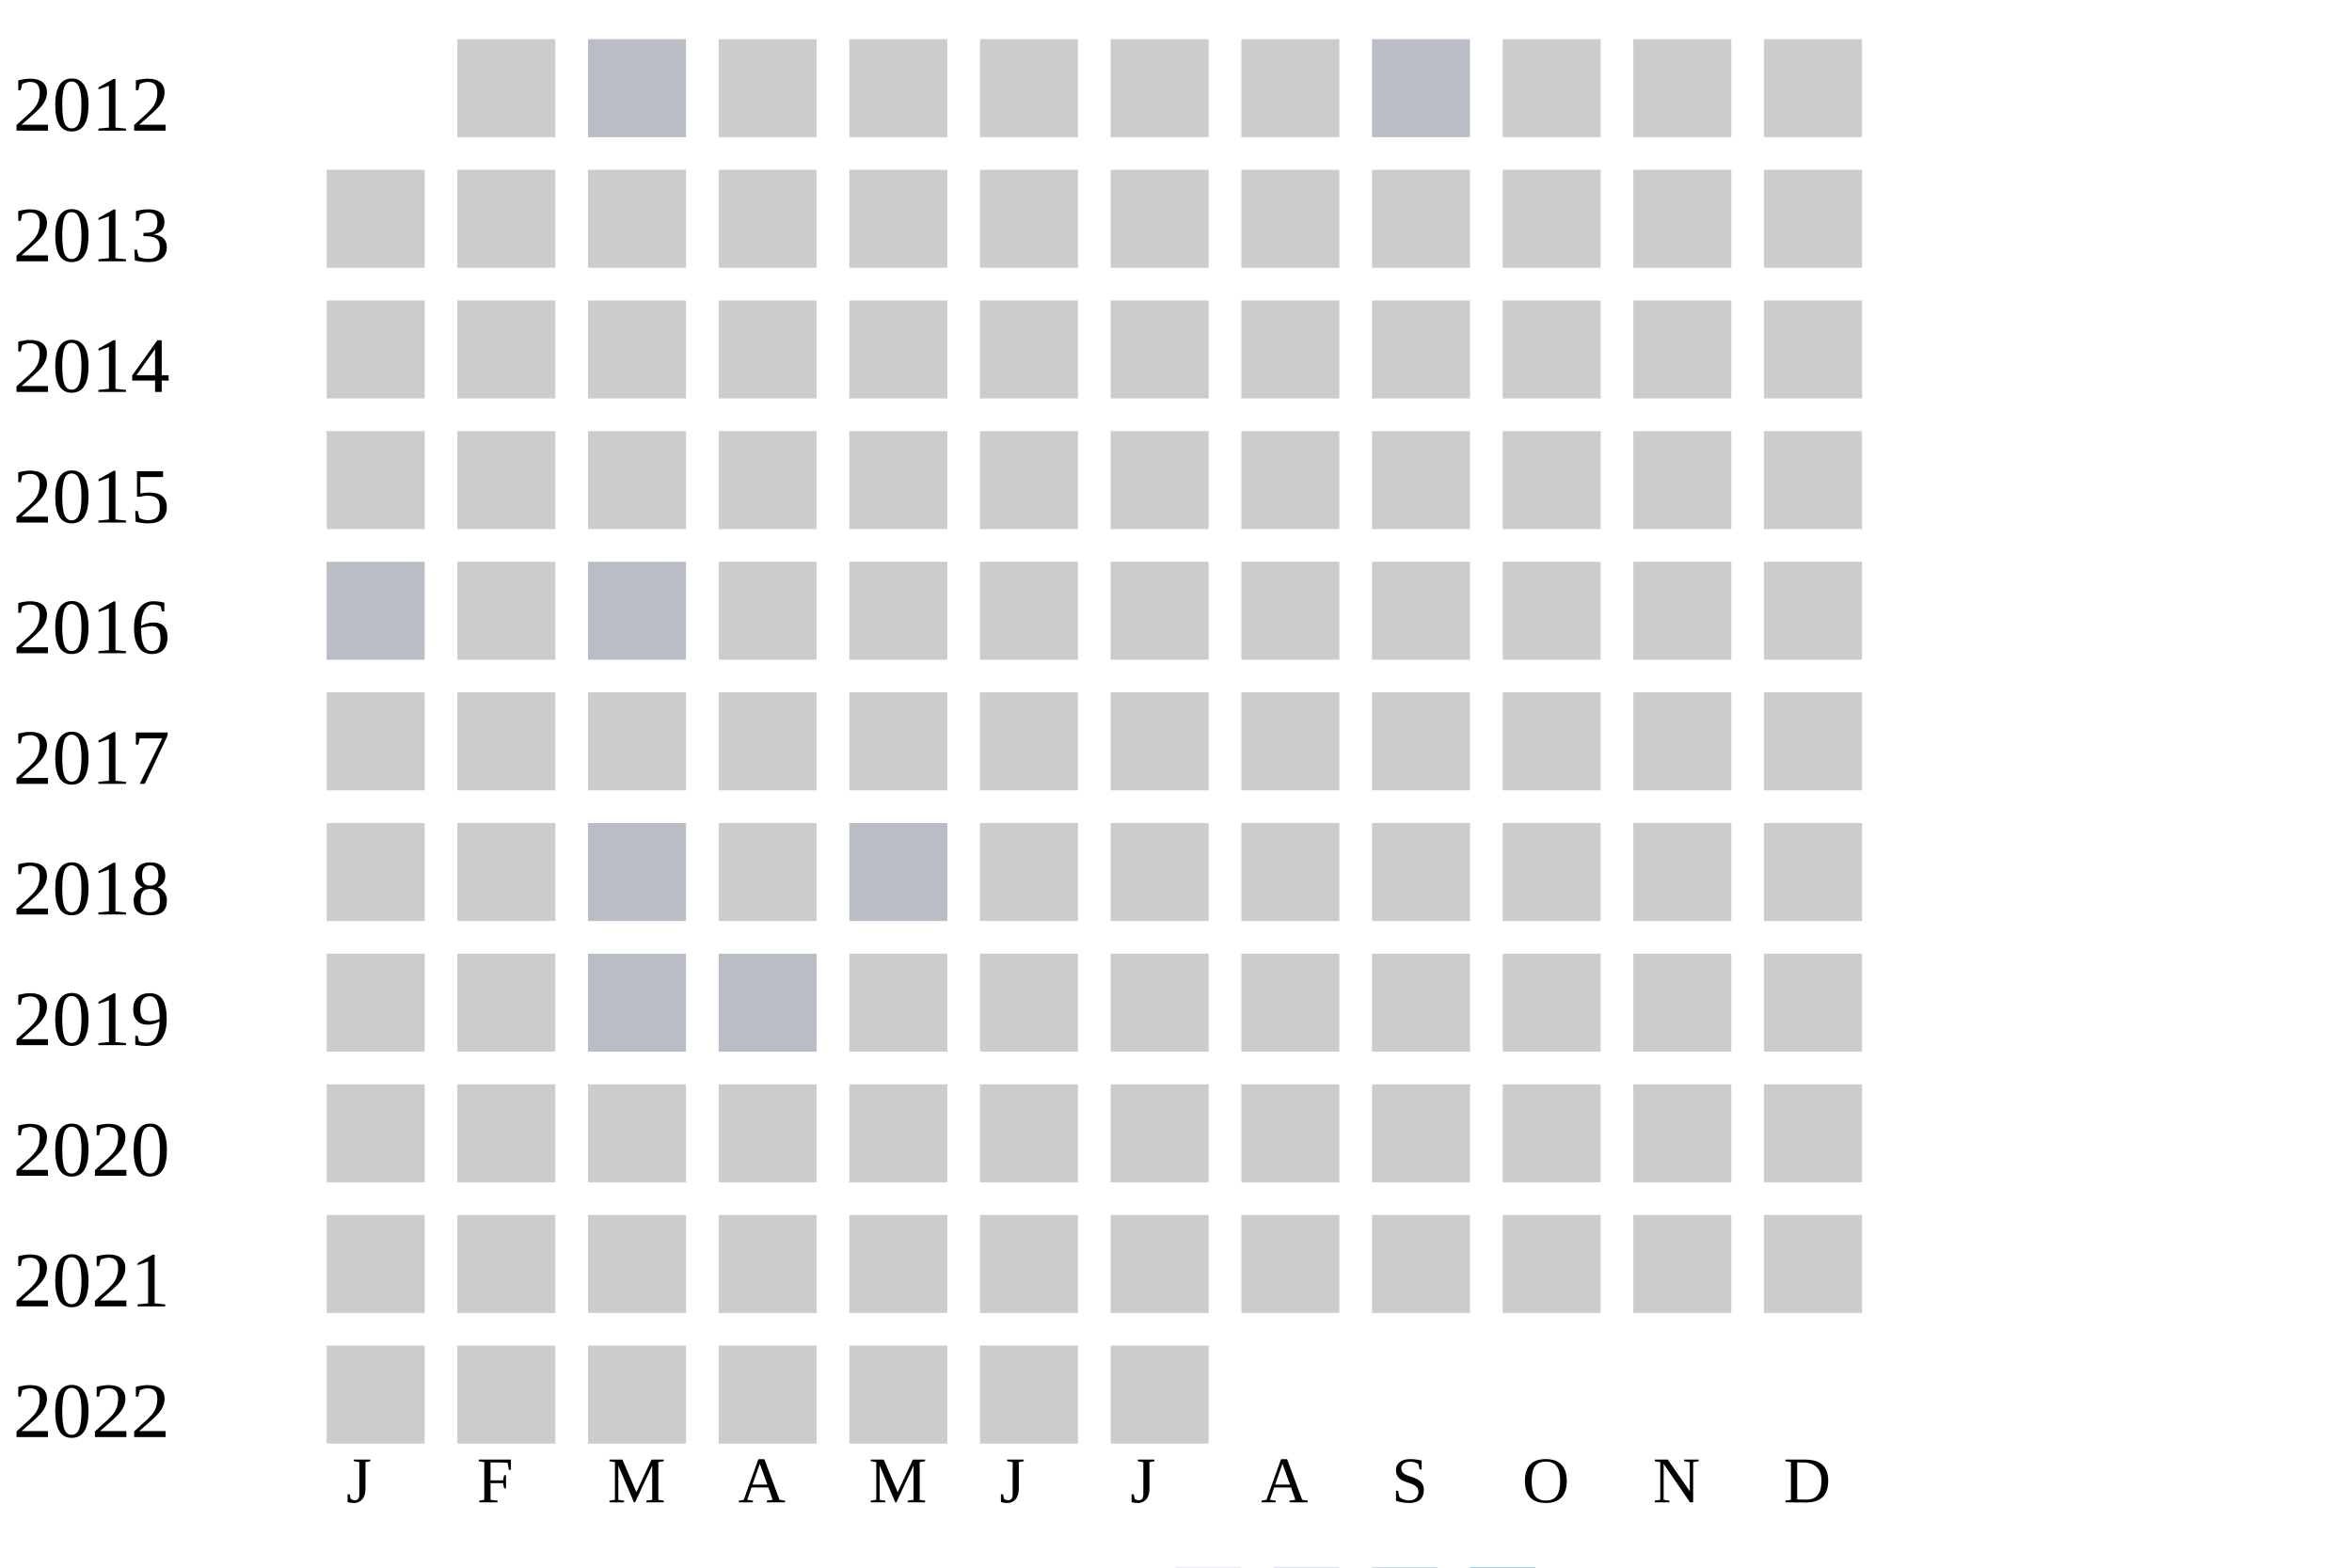
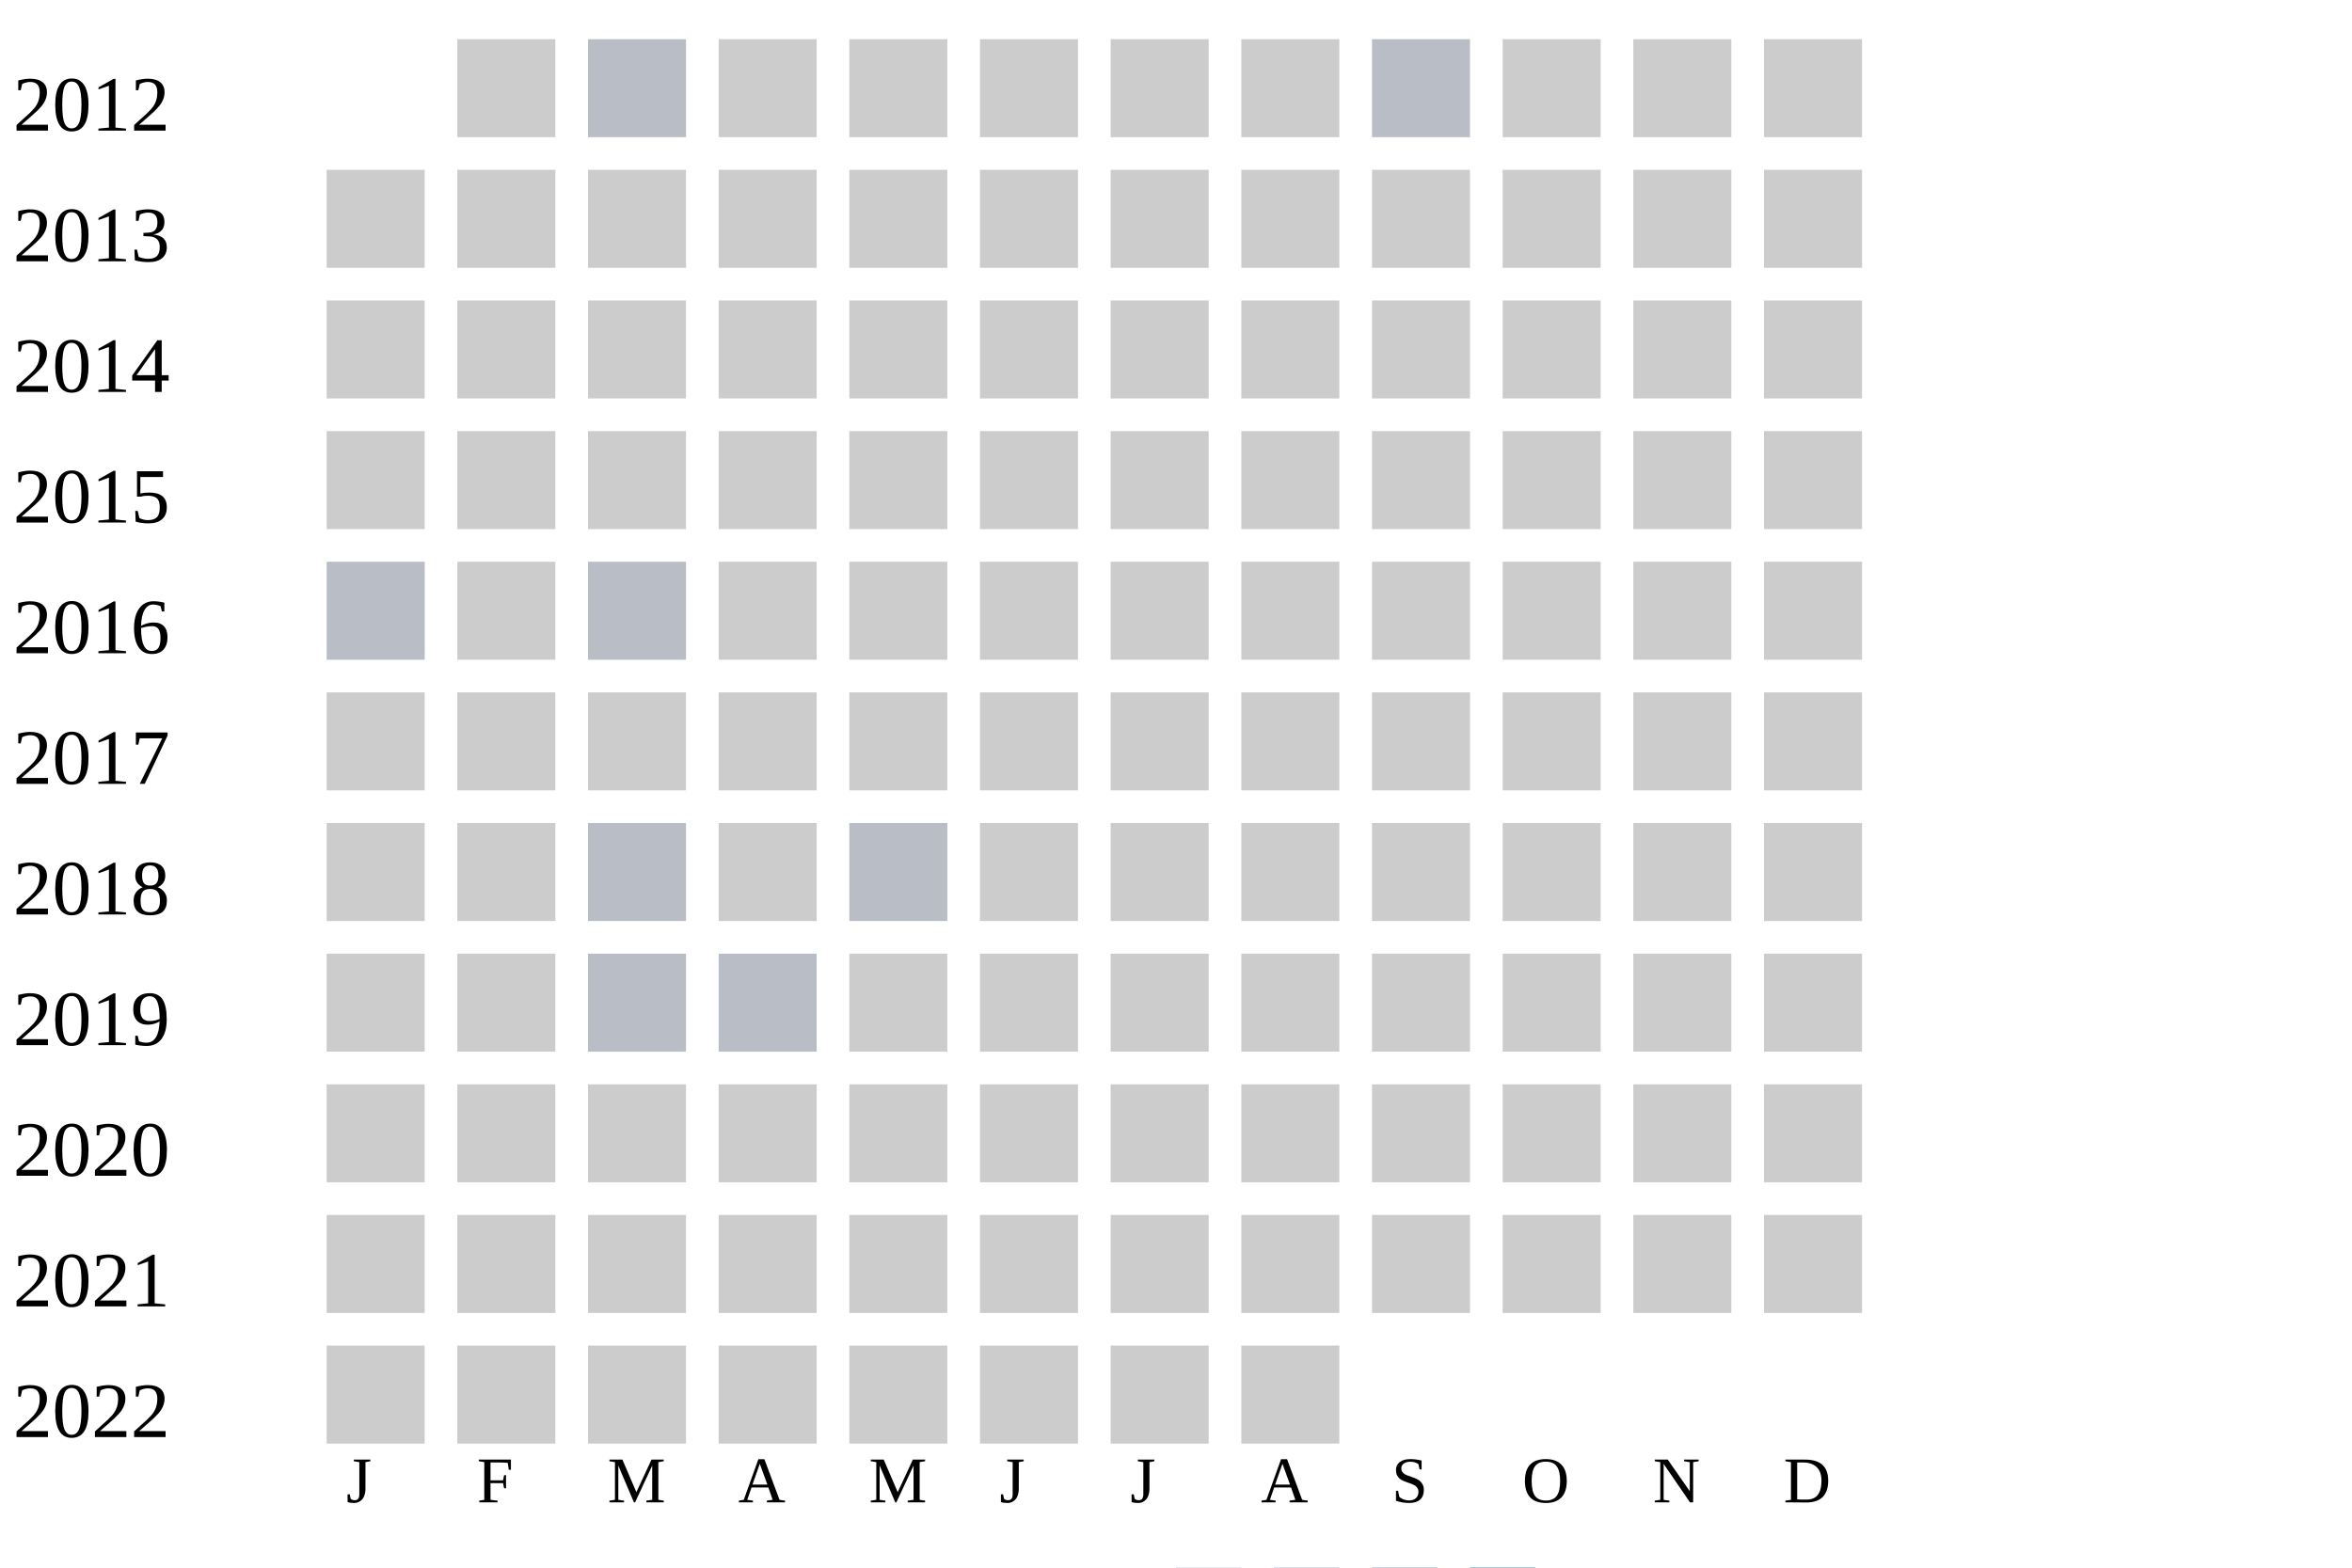
<svg xmlns="http://www.w3.org/2000/svg" width="360" height="240">
  <g transform="translate(0 0)">
    <text x="2" y="20">2012</text>
    <rect x="70" y="6" width="15" height="15" fill="#cccccc" />
    <rect x="90" y="6" width="15" height="15" fill="#b9bdc6" />
    <rect x="110" y="6" width="15" height="15" fill="#cccccc" />
    <rect x="130" y="6" width="15" height="15" fill="#cccccc" />
    <rect x="150" y="6" width="15" height="15" fill="#cccccc" />
    <rect x="170" y="6" width="15" height="15" fill="#cccccc" />
    <rect x="190" y="6" width="15" height="15" fill="#cccccc" />
    <rect x="210" y="6" width="15" height="15" fill="#b9bdc6" />
    <rect x="230" y="6" width="15" height="15" fill="#cccccc" />
    <rect x="250" y="6" width="15" height="15" fill="#cccccc" />
    <rect x="270" y="6" width="15" height="15" fill="#cccccc" />
  </g>
  <g transform="translate(0 20)">
    <text x="2" y="20">2013</text>
    <rect x="50" y="6" width="15" height="15" fill="#cccccc" />
    <rect x="70" y="6" width="15" height="15" fill="#cccccc" />
    <rect x="90" y="6" width="15" height="15" fill="#cccccc" />
    <rect x="110" y="6" width="15" height="15" fill="#cccccc" />
    <rect x="130" y="6" width="15" height="15" fill="#cccccc" />
    <rect x="150" y="6" width="15" height="15" fill="#cccccc" />
    <rect x="170" y="6" width="15" height="15" fill="#cccccc" />
    <rect x="190" y="6" width="15" height="15" fill="#cccccc" />
    <rect x="210" y="6" width="15" height="15" fill="#cccccc" />
    <rect x="230" y="6" width="15" height="15" fill="#cccccc" />
    <rect x="250" y="6" width="15" height="15" fill="#cccccc" />
    <rect x="270" y="6" width="15" height="15" fill="#cccccc" />
  </g>
  <g transform="translate(0 40)">
    <text x="2" y="20">2014</text>
    <rect x="50" y="6" width="15" height="15" fill="#cccccc" />
    <rect x="70" y="6" width="15" height="15" fill="#cccccc" />
    <rect x="90" y="6" width="15" height="15" fill="#cccccc" />
    <rect x="110" y="6" width="15" height="15" fill="#cccccc" />
    <rect x="130" y="6" width="15" height="15" fill="#cccccc" />
    <rect x="150" y="6" width="15" height="15" fill="#cccccc" />
    <rect x="170" y="6" width="15" height="15" fill="#cccccc" />
    <rect x="190" y="6" width="15" height="15" fill="#cccccc" />
    <rect x="210" y="6" width="15" height="15" fill="#cccccc" />
    <rect x="230" y="6" width="15" height="15" fill="#cccccc" />
    <rect x="250" y="6" width="15" height="15" fill="#cccccc" />
    <rect x="270" y="6" width="15" height="15" fill="#cccccc" />
  </g>
  <g transform="translate(0 60)">
    <text x="2" y="20">2015</text>
    <rect x="50" y="6" width="15" height="15" fill="#cccccc" />
    <rect x="70" y="6" width="15" height="15" fill="#cccccc" />
    <rect x="90" y="6" width="15" height="15" fill="#cccccc" />
    <rect x="110" y="6" width="15" height="15" fill="#cccccc" />
    <rect x="130" y="6" width="15" height="15" fill="#cccccc" />
    <rect x="150" y="6" width="15" height="15" fill="#cccccc" />
    <rect x="170" y="6" width="15" height="15" fill="#cccccc" />
    <rect x="190" y="6" width="15" height="15" fill="#cccccc" />
    <rect x="210" y="6" width="15" height="15" fill="#cccccc" />
    <rect x="230" y="6" width="15" height="15" fill="#cccccc" />
    <rect x="250" y="6" width="15" height="15" fill="#cccccc" />
    <rect x="270" y="6" width="15" height="15" fill="#cccccc" />
  </g>
  <g transform="translate(0 80)">
    <text x="2" y="20">2016</text>
    <rect x="50" y="6" width="15" height="15" fill="#b9bdc6" />
    <rect x="70" y="6" width="15" height="15" fill="#cccccc" />
    <rect x="90" y="6" width="15" height="15" fill="#b9bdc6" />
    <rect x="110" y="6" width="15" height="15" fill="#cccccc" />
    <rect x="130" y="6" width="15" height="15" fill="#cccccc" />
    <rect x="150" y="6" width="15" height="15" fill="#cccccc" />
    <rect x="170" y="6" width="15" height="15" fill="#cccccc" />
    <rect x="190" y="6" width="15" height="15" fill="#cccccc" />
    <rect x="210" y="6" width="15" height="15" fill="#cccccc" />
    <rect x="230" y="6" width="15" height="15" fill="#cccccc" />
    <rect x="250" y="6" width="15" height="15" fill="#cccccc" />
    <rect x="270" y="6" width="15" height="15" fill="#cccccc" />
  </g>
  <g transform="translate(0 100)">
    <text x="2" y="20">2017</text>
    <rect x="50" y="6" width="15" height="15" fill="#cccccc" />
    <rect x="70" y="6" width="15" height="15" fill="#cccccc" />
    <rect x="90" y="6" width="15" height="15" fill="#cccccc" />
    <rect x="110" y="6" width="15" height="15" fill="#cccccc" />
    <rect x="130" y="6" width="15" height="15" fill="#cccccc" />
    <rect x="150" y="6" width="15" height="15" fill="#cccccc" />
    <rect x="170" y="6" width="15" height="15" fill="#cccccc" />
    <rect x="190" y="6" width="15" height="15" fill="#cccccc" />
    <rect x="210" y="6" width="15" height="15" fill="#cccccc" />
    <rect x="230" y="6" width="15" height="15" fill="#cccccc" />
    <rect x="250" y="6" width="15" height="15" fill="#cccccc" />
    <rect x="270" y="6" width="15" height="15" fill="#cccccc" />
  </g>
  <g transform="translate(0 120)">
    <text x="2" y="20">2018</text>
    <rect x="50" y="6" width="15" height="15" fill="#cccccc" />
    <rect x="70" y="6" width="15" height="15" fill="#cccccc" />
    <rect x="90" y="6" width="15" height="15" fill="#b9bdc6" />
    <rect x="110" y="6" width="15" height="15" fill="#cccccc" />
    <rect x="130" y="6" width="15" height="15" fill="#b9bdc6" />
    <rect x="150" y="6" width="15" height="15" fill="#cccccc" />
    <rect x="170" y="6" width="15" height="15" fill="#cccccc" />
    <rect x="190" y="6" width="15" height="15" fill="#cccccc" />
    <rect x="210" y="6" width="15" height="15" fill="#cccccc" />
    <rect x="230" y="6" width="15" height="15" fill="#cccccc" />
    <rect x="250" y="6" width="15" height="15" fill="#cccccc" />
    <rect x="270" y="6" width="15" height="15" fill="#cccccc" />
  </g>
  <g transform="translate(0 140)">
    <text x="2" y="20">2019</text>
    <rect x="50" y="6" width="15" height="15" fill="#cccccc" />
    <rect x="70" y="6" width="15" height="15" fill="#cccccc" />
    <rect x="90" y="6" width="15" height="15" fill="#b9bdc6" />
    <rect x="110" y="6" width="15" height="15" fill="#b9bdc6" />
    <rect x="130" y="6" width="15" height="15" fill="#cccccc" />
    <rect x="150" y="6" width="15" height="15" fill="#cccccc" />
    <rect x="170" y="6" width="15" height="15" fill="#cccccc" />
    <rect x="190" y="6" width="15" height="15" fill="#cccccc" />
    <rect x="210" y="6" width="15" height="15" fill="#cccccc" />
    <rect x="230" y="6" width="15" height="15" fill="#cccccc" />
    <rect x="250" y="6" width="15" height="15" fill="#cccccc" />
    <rect x="270" y="6" width="15" height="15" fill="#cccccc" />
  </g>
  <g transform="translate(0 160)">
    <text x="2" y="20">2020</text>
    <rect x="50" y="6" width="15" height="15" fill="#cccccc" />
    <rect x="70" y="6" width="15" height="15" fill="#cccccc" />
    <rect x="90" y="6" width="15" height="15" fill="#cccccc" />
    <rect x="110" y="6" width="15" height="15" fill="#cccccc" />
    <rect x="130" y="6" width="15" height="15" fill="#cccccc" />
    <rect x="150" y="6" width="15" height="15" fill="#cccccc" />
    <rect x="170" y="6" width="15" height="15" fill="#cccccc" />
    <rect x="190" y="6" width="15" height="15" fill="#cccccc" />
    <rect x="210" y="6" width="15" height="15" fill="#cccccc" />
    <rect x="230" y="6" width="15" height="15" fill="#cccccc" />
    <rect x="250" y="6" width="15" height="15" fill="#cccccc" />
    <rect x="270" y="6" width="15" height="15" fill="#cccccc" />
  </g>
  <g transform="translate(0 180)">
    <text x="2" y="20">2021</text>
    <rect x="50" y="6" width="15" height="15" fill="#cccccc" />
    <rect x="70" y="6" width="15" height="15" fill="#cccccc" />
    <rect x="90" y="6" width="15" height="15" fill="#cccccc" />
    <rect x="110" y="6" width="15" height="15" fill="#cccccc" />
    <rect x="130" y="6" width="15" height="15" fill="#cccccc" />
    <rect x="150" y="6" width="15" height="15" fill="#cccccc" />
    <rect x="170" y="6" width="15" height="15" fill="#cccccc" />
    <rect x="190" y="6" width="15" height="15" fill="#cccccc" />
    <rect x="210" y="6" width="15" height="15" fill="#cccccc" />
    <rect x="230" y="6" width="15" height="15" fill="#cccccc" />
    <rect x="250" y="6" width="15" height="15" fill="#cccccc" />
    <rect x="270" y="6" width="15" height="15" fill="#cccccc" />
  </g>
  <g transform="translate(0 200)">
    <text x="2" y="20">2022</text>
    <rect x="50" y="6" width="15" height="15" fill="#cccccc" />
    <rect x="70" y="6" width="15" height="15" fill="#cccccc" />
    <rect x="90" y="6" width="15" height="15" fill="#cccccc" />
    <rect x="110" y="6" width="15" height="15" fill="#cccccc" />
    <rect x="130" y="6" width="15" height="15" fill="#cccccc" />
    <rect x="150" y="6" width="15" height="15" fill="#cccccc" />
    <rect x="170" y="6" width="15" height="15" fill="#cccccc" />
+     <rect x="190" y="6" width="15" height="15" fill="#cccccc" />
  </g>
  <text style="font-size: 10px; text-align: center" x="53" y="230">J</text>
  <text style="font-size: 10px; text-align: center" x="73" y="230">F</text>
  <text style="font-size: 10px; text-align: center" x="93" y="230">M</text>
  <text style="font-size: 10px; text-align: center" x="113" y="230">A</text>
  <text style="font-size: 10px; text-align: center" x="133" y="230">M</text>
  <text style="font-size: 10px; text-align: center" x="153" y="230">J</text>
  <text style="font-size: 10px; text-align: center" x="173" y="230">J</text>
  <text style="font-size: 10px; text-align: center" x="193" y="230">A</text>
  <text style="font-size: 10px; text-align: center" x="213" y="230">S</text>
  <text style="font-size: 10px; text-align: center" x="233" y="230">O</text>
  <text style="font-size: 10px; text-align: center" x="253" y="230">N</text>
  <text style="font-size: 10px; text-align: center" x="273" y="230">D</text>
  <text style="font-size: 10px;" x="155" y="249">Less</text>
  <rect fill="#b9bdc6" width="10" height="10" x="180" y="240" />
  <rect fill="#919fba" width="10" height="10" x="195" y="240" />
  <rect fill="#6882ae" width="10" height="10" x="210" y="240" />
  <rect fill="#005a9c" width="10" height="10" x="225" y="240" />
  <text x="240" y="249" style="font-size: 10px;">More</text>
</svg>
